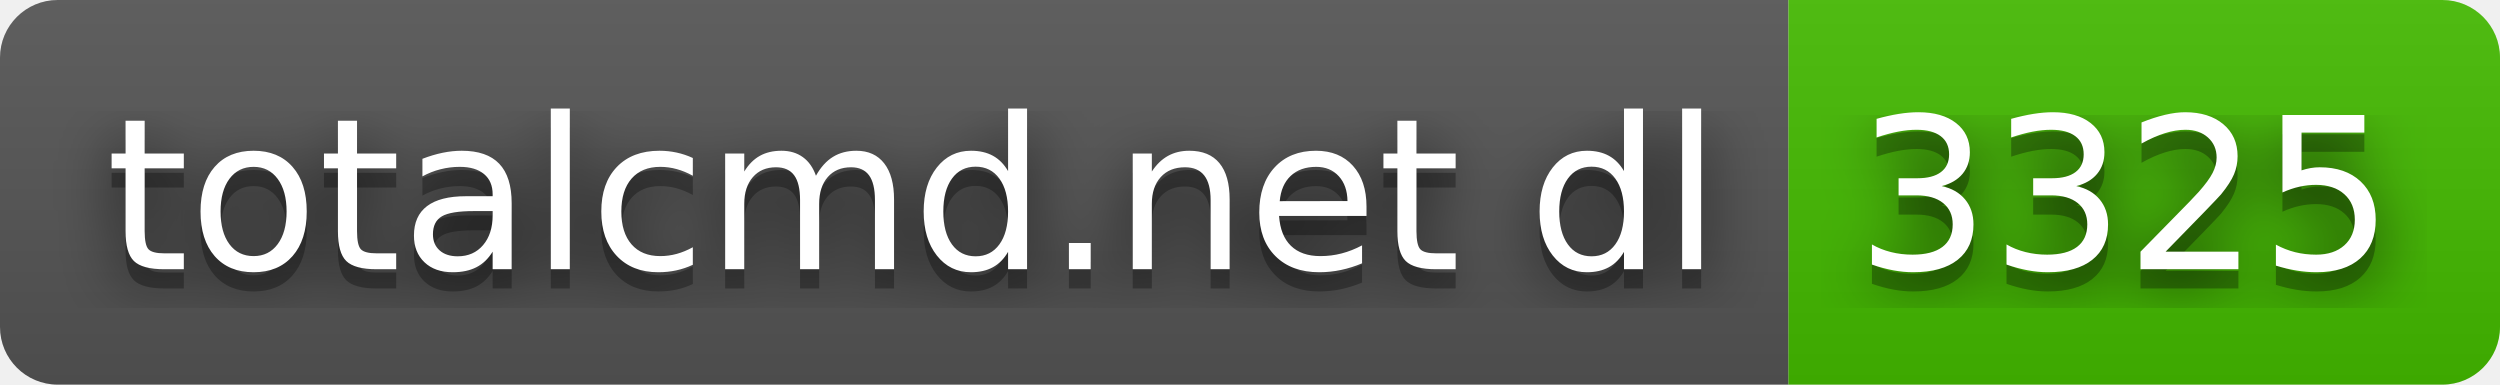
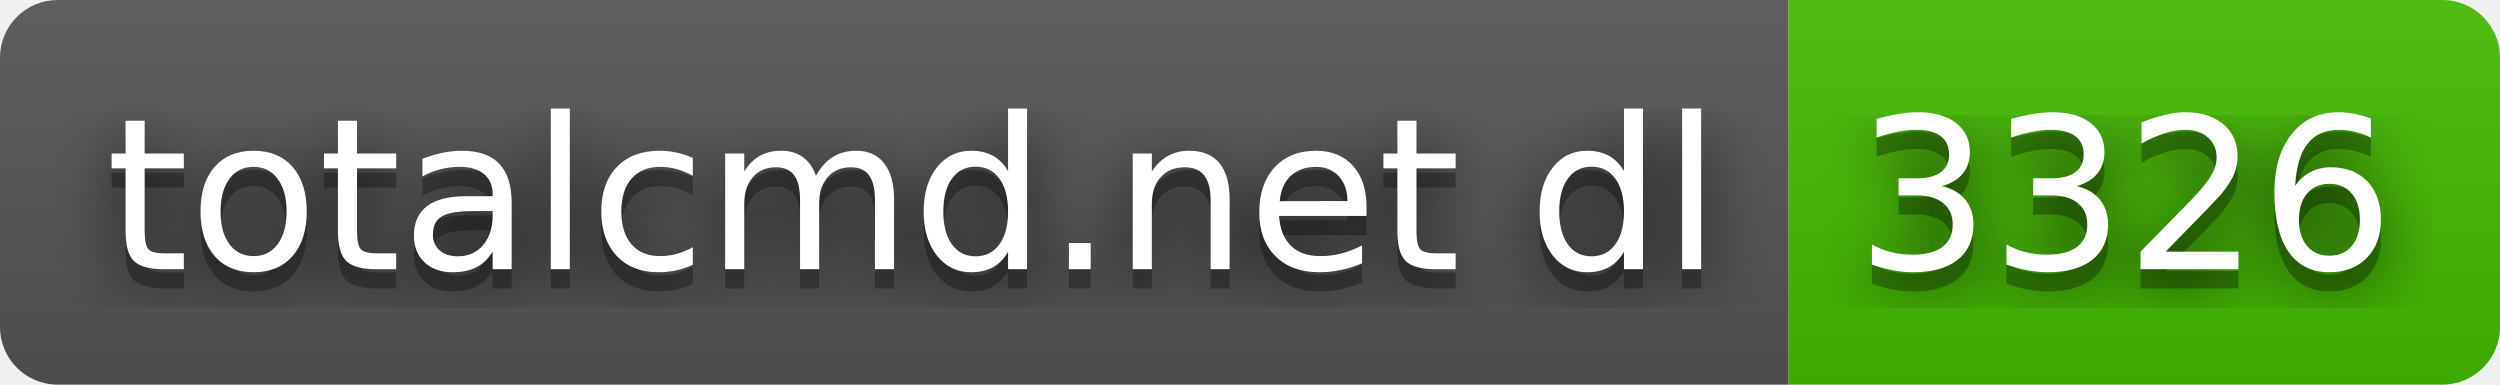
- <svg xmlns="http://www.w3.org/2000/svg" width="130" height="20" role="img" aria-label="totalcmd.net dl: 3325">
+ <svg xmlns="http://www.w3.org/2000/svg" width="130" height="20" role="img" aria-label="totalcmd.net dl: 3326">
  <filter id="blur">
    <feGaussianBlur stdDeviation="16" />
  </filter>
  <linearGradient id="s" x2="0" y2="100%">
    <stop offset="0" stop-color="#bbb" stop-opacity=".1" />
    <stop offset="1" stop-opacity=".1" />
  </linearGradient>
  <clipPath id="r">
    <rect width="130" height="20" rx="3" />
  </clipPath>
  <g clip-path="url(#r)">
    <rect width="93" height="20" fill="#555" />
    <rect x="93" width="37" height="20" fill="#4b0" />
    <rect width="130" height="20" fill="url(#s)" />
  </g>
  <g fill="#fff" text-anchor="middle" font-family="Verdana,Geneva,DejaVu Sans,sans-serif" text-rendering="geometricPrecision" font-size="110">
    <g transform="scale(.1)">
      <g aria-hidden="true" fill="#010101">
        <text x="475" y="150" fill-opacity=".8" filter="url(#blur)" textLength="830">totalcmd.net dl</text>
        <text x="475" y="150" fill-opacity=".3" textLength="830">totalcmd.net dl</text>
      </g>
      <text x="475" y="140" textLength="830">totalcmd.net dl</text>
    </g>
    <g transform="scale(.1)">
      <g aria-hidden="true" fill="#010101">
-         <text x="1105" y="150" fill-opacity=".8" filter="url(#blur)" textLength="270">3325</text>
-         <text x="1105" y="150" fill-opacity=".3" textLength="270">3325</text>
+         <text x="1105" y="150" fill-opacity=".8" filter="url(#blur)" textLength="270">3326</text>
+         <text x="1105" y="150" fill-opacity=".3" textLength="270">3326</text>
      </g>
-       <text x="1105" y="140" textLength="270">3325</text>
+       <text x="1105" y="140" textLength="270">3326</text>
    </g>
  </g>
</svg>
